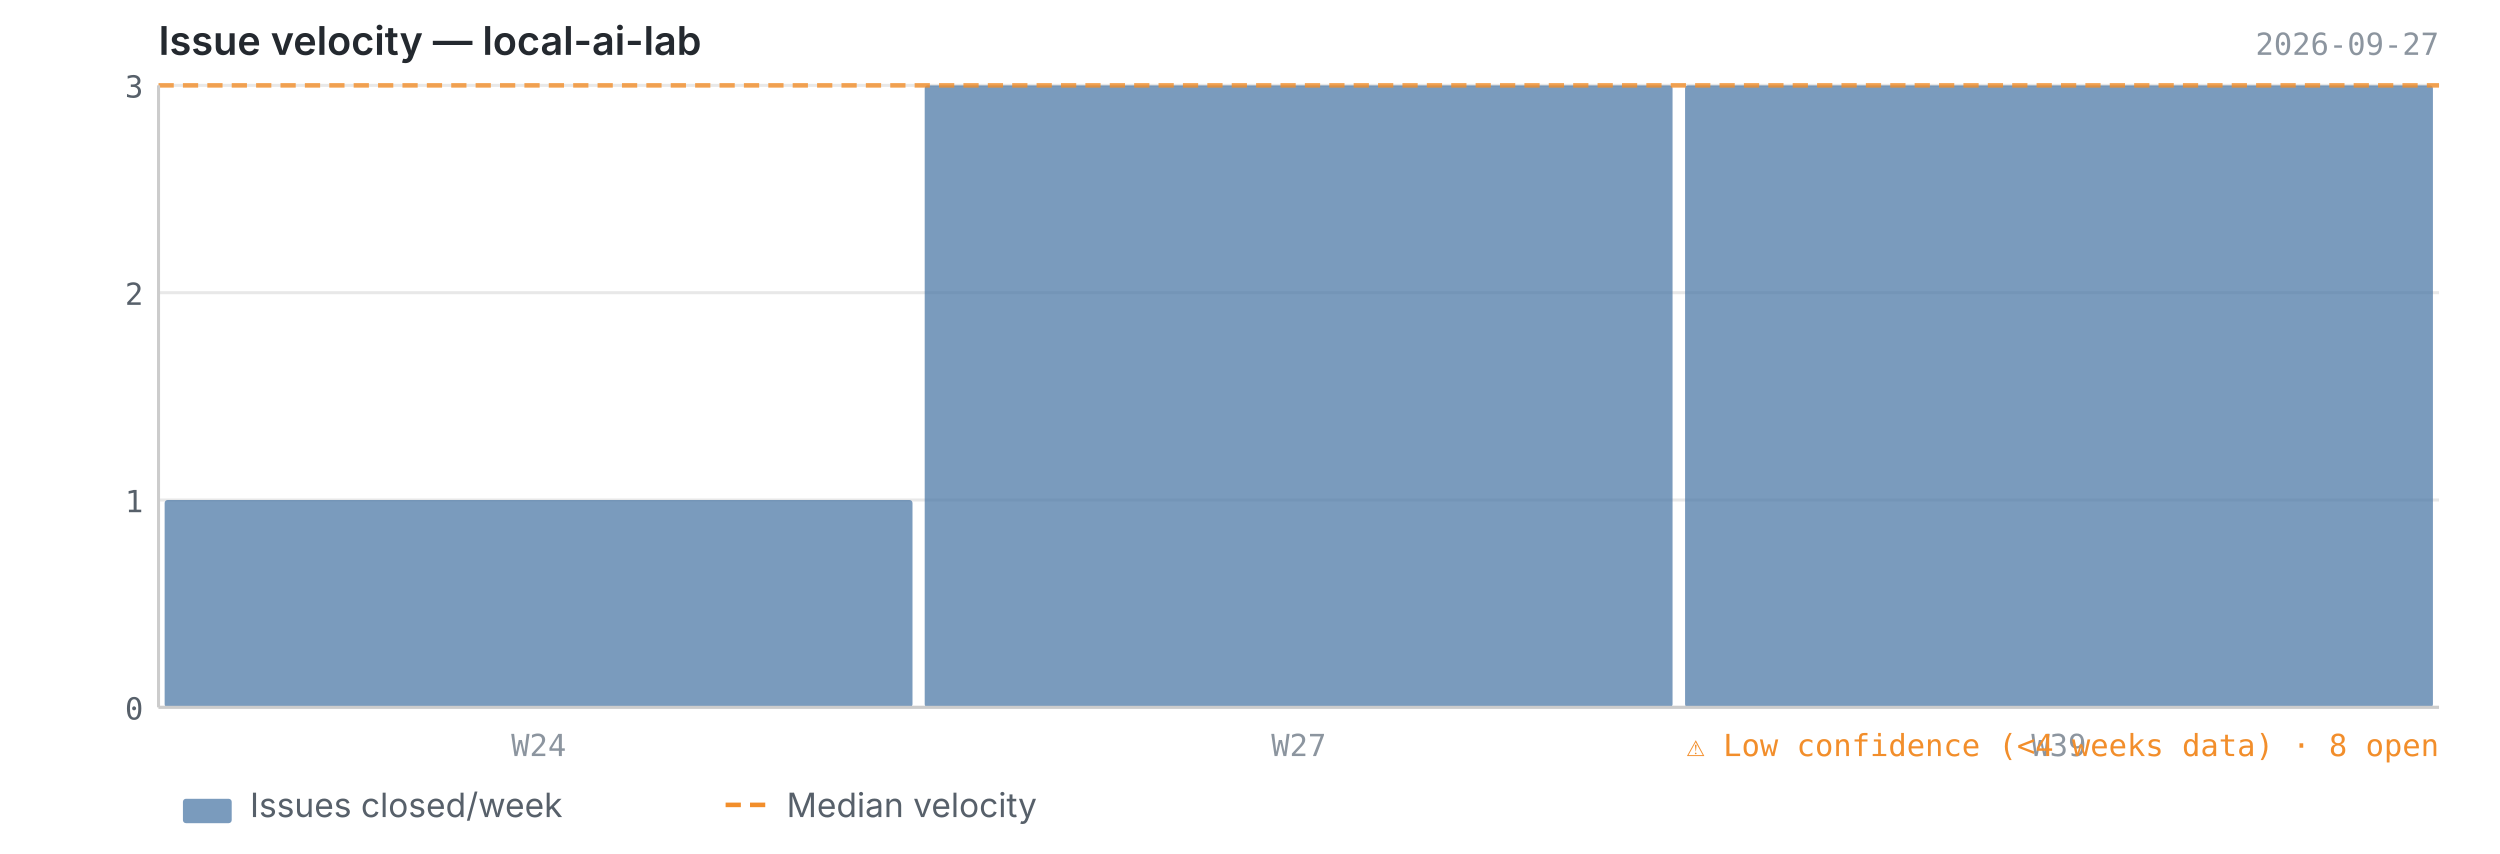
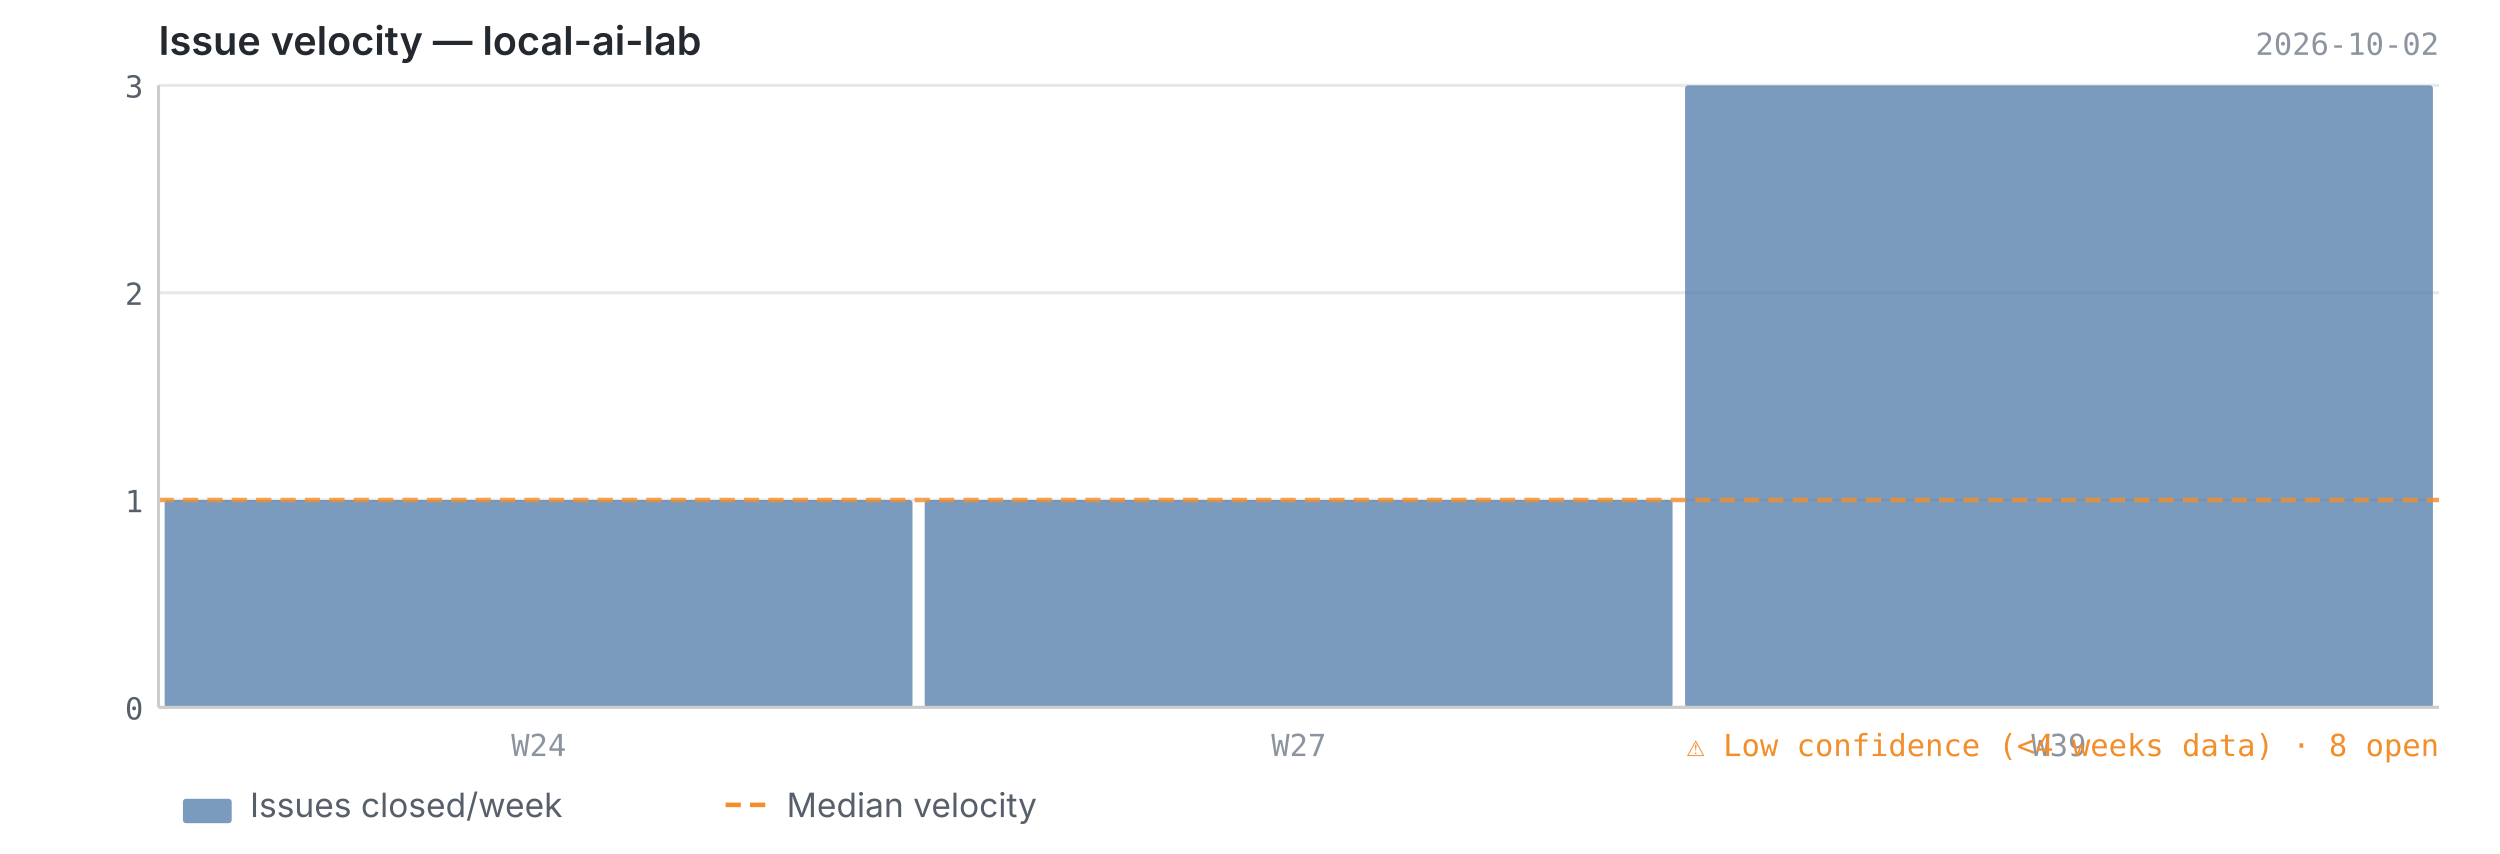
<svg xmlns="http://www.w3.org/2000/svg" viewBox="0 0 820 280" width="820" height="280">
  <text x="52" y="18" font-size="13" font-weight="600" fill="#24292f" font-family="-apple-system, BlinkMacSystemFont, 'Segoe UI', sans-serif">Issue velocity — local-ai-lab</text>
-   <text x="800" y="18" font-size="10" fill="#8c959f" font-family="ui-monospace, SFMono-Regular, 'SF Mono', Menlo, monospace" text-anchor="end">2026-09-27</text>
+   <text x="800" y="18" font-size="10" fill="#8c959f" font-family="ui-monospace, SFMono-Regular, 'SF Mono', Menlo, monospace" text-anchor="end">2026-10-02</text>
  <line x1="52" y1="232.0" x2="800" y2="232.0" stroke="#e8e8e8" stroke-width="1" />
  <line x1="52" y1="164.0" x2="800" y2="164.0" stroke="#e8e8e8" stroke-width="1" />
  <line x1="52" y1="96.0" x2="800" y2="96.0" stroke="#e8e8e8" stroke-width="1" />
  <line x1="52" y1="28.0" x2="800" y2="28.0" stroke="#e8e8e8" stroke-width="1" />
  <rect x="54.0" y="164.0" width="245.3" height="68.0" fill="#4e79a7" opacity="0.75" rx="1" />
-   <rect x="303.3" y="28.0" width="245.3" height="204.0" fill="#4e79a7" opacity="0.75" rx="1" />
+   <rect x="303.3" y="164.0" width="245.3" height="68.0" fill="#4e79a7" opacity="0.75" rx="1" />
  <rect x="552.7" y="28.0" width="245.3" height="204.0" fill="#4e79a7" opacity="0.75" rx="1" />
-   <line x1="52" y1="28.0" x2="800" y2="28.0" stroke="#f28e2b" stroke-width="1.5" stroke-dasharray="5,3" opacity="0.8" />
+   <line x1="52" y1="164.0" x2="800" y2="164.0" stroke="#f28e2b" stroke-width="1.5" stroke-dasharray="5,3" opacity="0.8" />
  <line x1="52" y1="28" x2="52" y2="232" stroke="#cccccc" stroke-width="1" />
  <line x1="52" y1="232" x2="800" y2="232" stroke="#cccccc" stroke-width="1" />
  <text x="47" y="236.0" text-anchor="end" font-size="10" fill="#57606a" font-family="ui-monospace, SFMono-Regular, 'SF Mono', Menlo, monospace">0</text>
  <text x="47" y="168.0" text-anchor="end" font-size="10" fill="#57606a" font-family="ui-monospace, SFMono-Regular, 'SF Mono', Menlo, monospace">1</text>
  <text x="47" y="100.0" text-anchor="end" font-size="10" fill="#57606a" font-family="ui-monospace, SFMono-Regular, 'SF Mono', Menlo, monospace">2</text>
  <text x="47" y="32.0" text-anchor="end" font-size="10" fill="#57606a" font-family="ui-monospace, SFMono-Regular, 'SF Mono', Menlo, monospace">3</text>
  <text x="176.7" y="248" text-anchor="middle" font-size="10" fill="#8c959f" font-family="ui-monospace, SFMono-Regular, 'SF Mono', Menlo, monospace">W24</text>
  <text x="426.0" y="248" text-anchor="middle" font-size="10" fill="#8c959f" font-family="ui-monospace, SFMono-Regular, 'SF Mono', Menlo, monospace">W27</text>
  <text x="675.3" y="248" text-anchor="middle" font-size="10" fill="#8c959f" font-family="ui-monospace, SFMono-Regular, 'SF Mono', Menlo, monospace">W39</text>
  <text x="800" y="248" text-anchor="end" font-size="10" fill="#f28e2b" font-family="ui-monospace, SFMono-Regular, 'SF Mono', Menlo, monospace">⚠ Low confidence (&lt;4 weeks data)  ·  8 open</text>
  <rect x="60" y="262" width="16" height="8" fill="#4e79a7" opacity="0.75" rx="1" />
  <text x="82" y="268" font-size="11" fill="#57606a" font-family="-apple-system, BlinkMacSystemFont, 'Segoe UI', sans-serif">Issues closed/week</text>
  <line x1="238" y1="264" x2="254" y2="264" stroke="#f28e2b" stroke-width="1.5" stroke-dasharray="5,3" />
  <text x="258" y="268" font-size="11" fill="#57606a" font-family="-apple-system, BlinkMacSystemFont, 'Segoe UI', sans-serif">Median velocity</text>
</svg>
